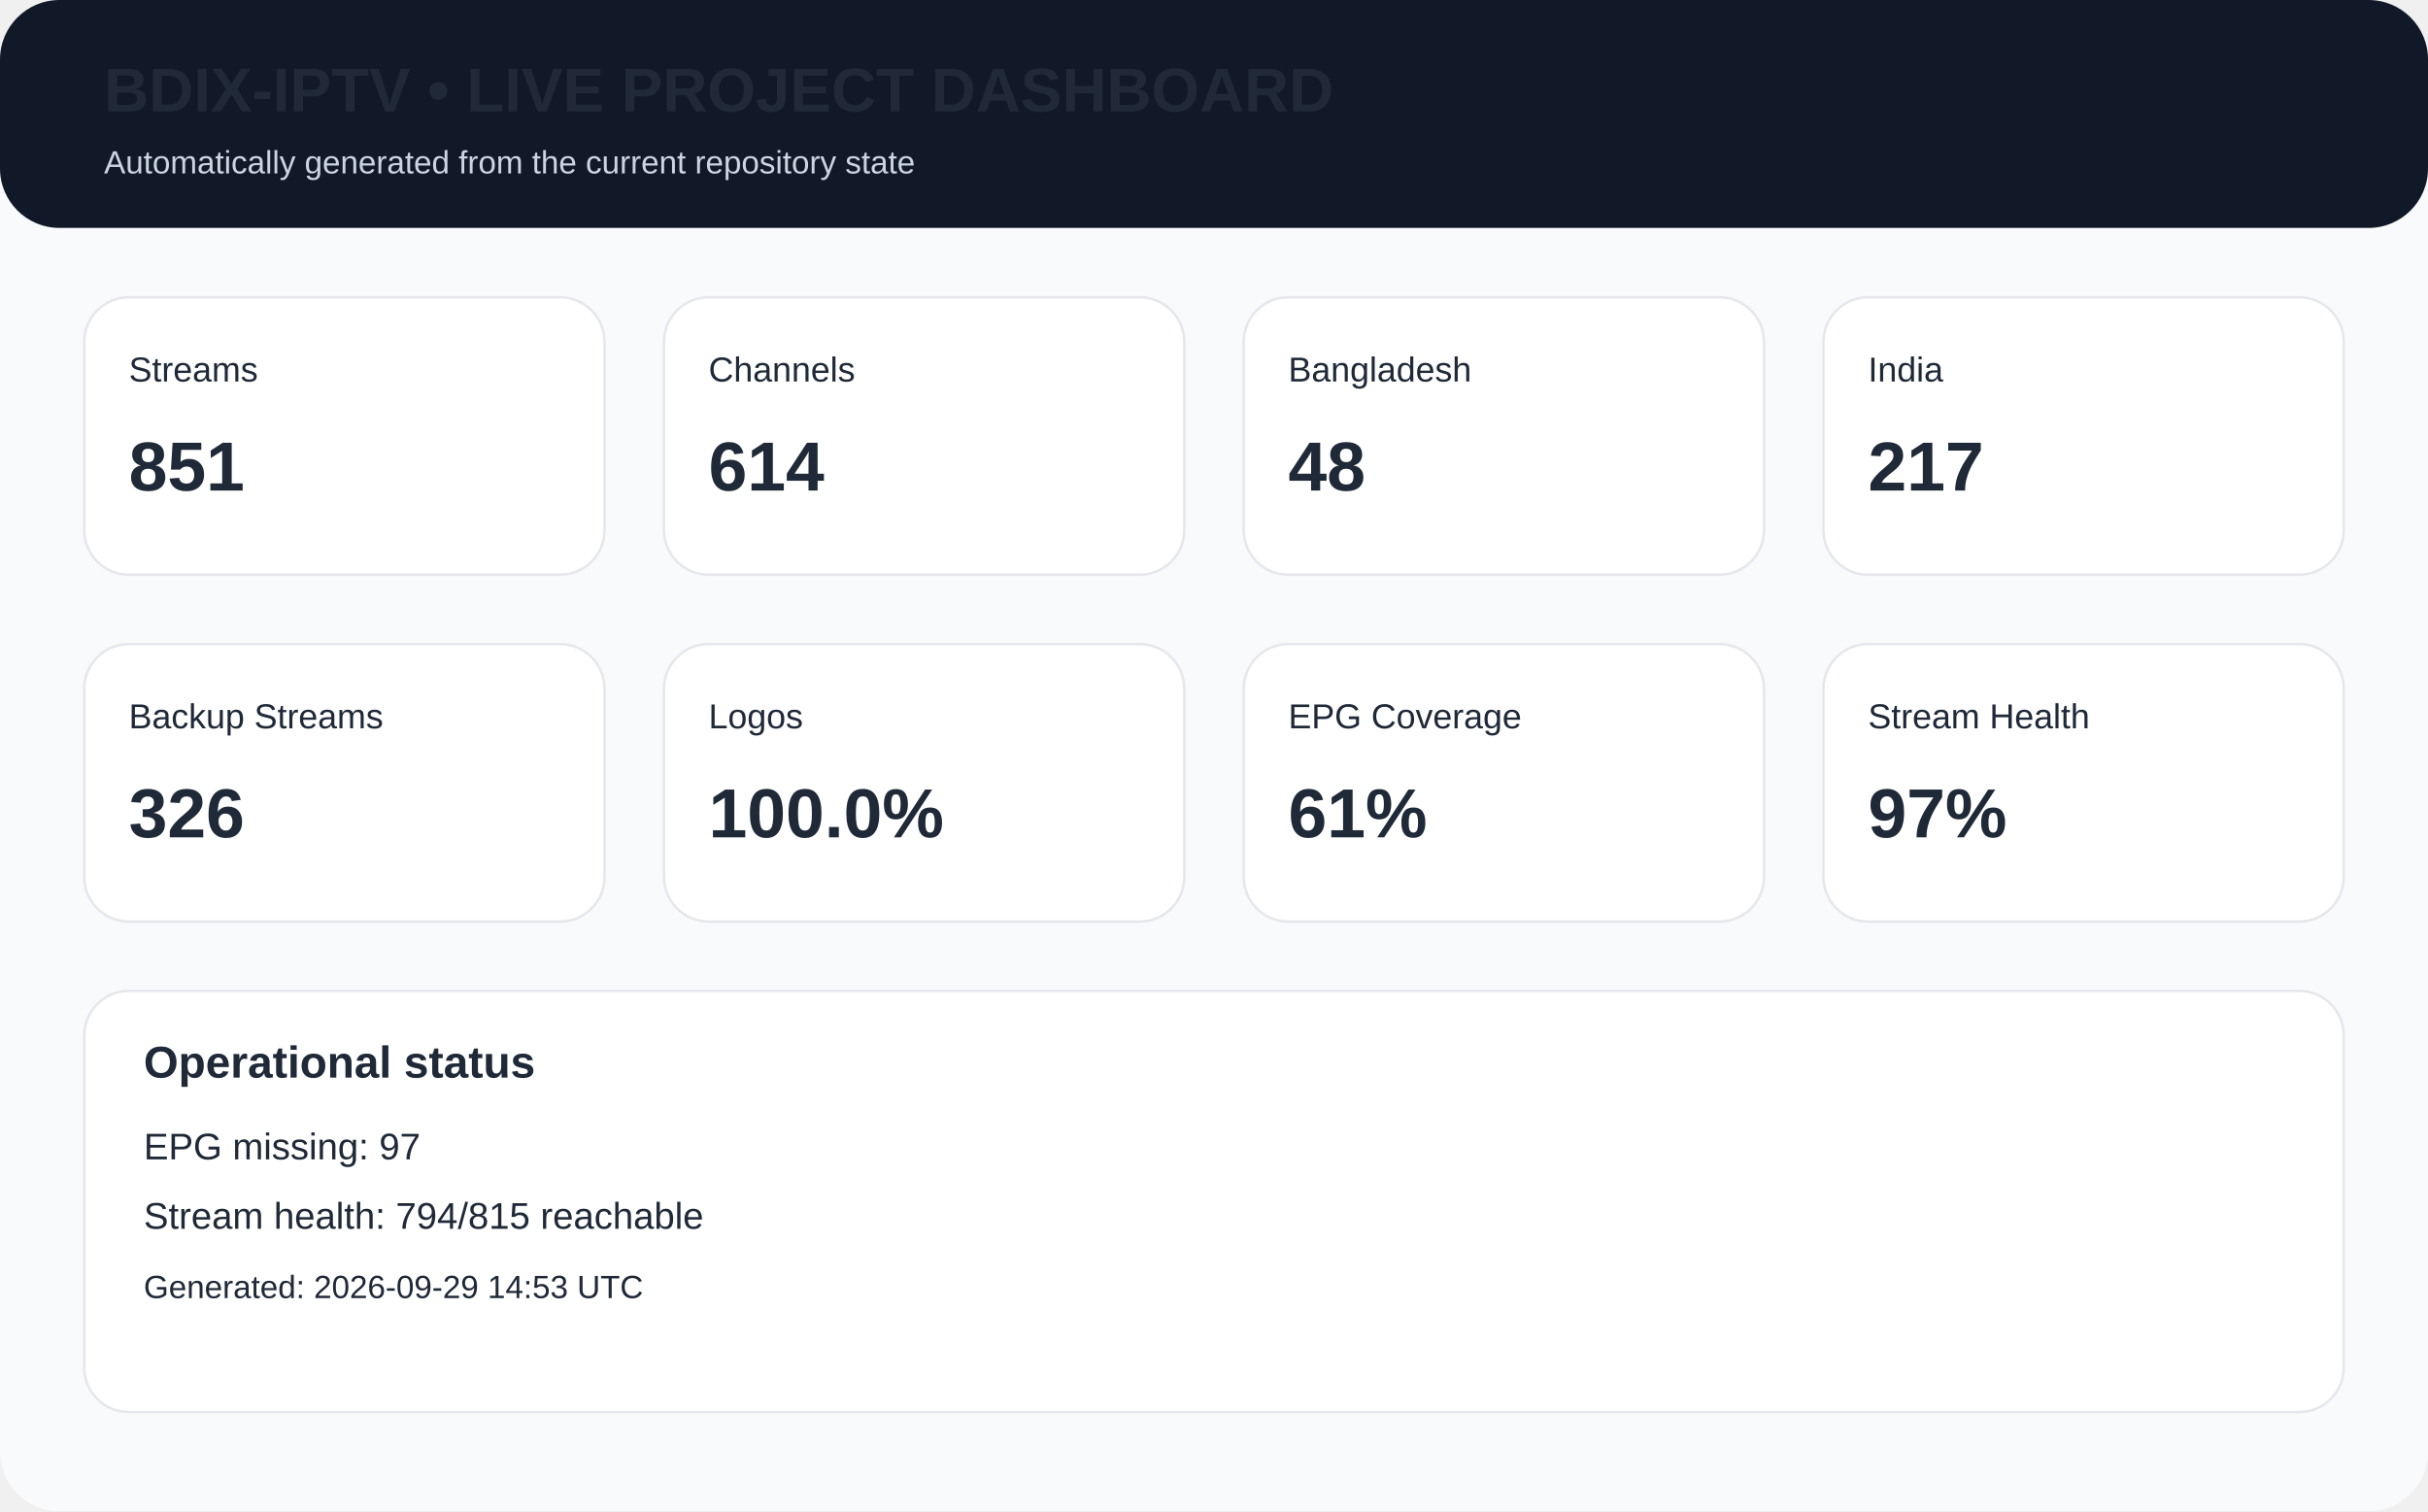
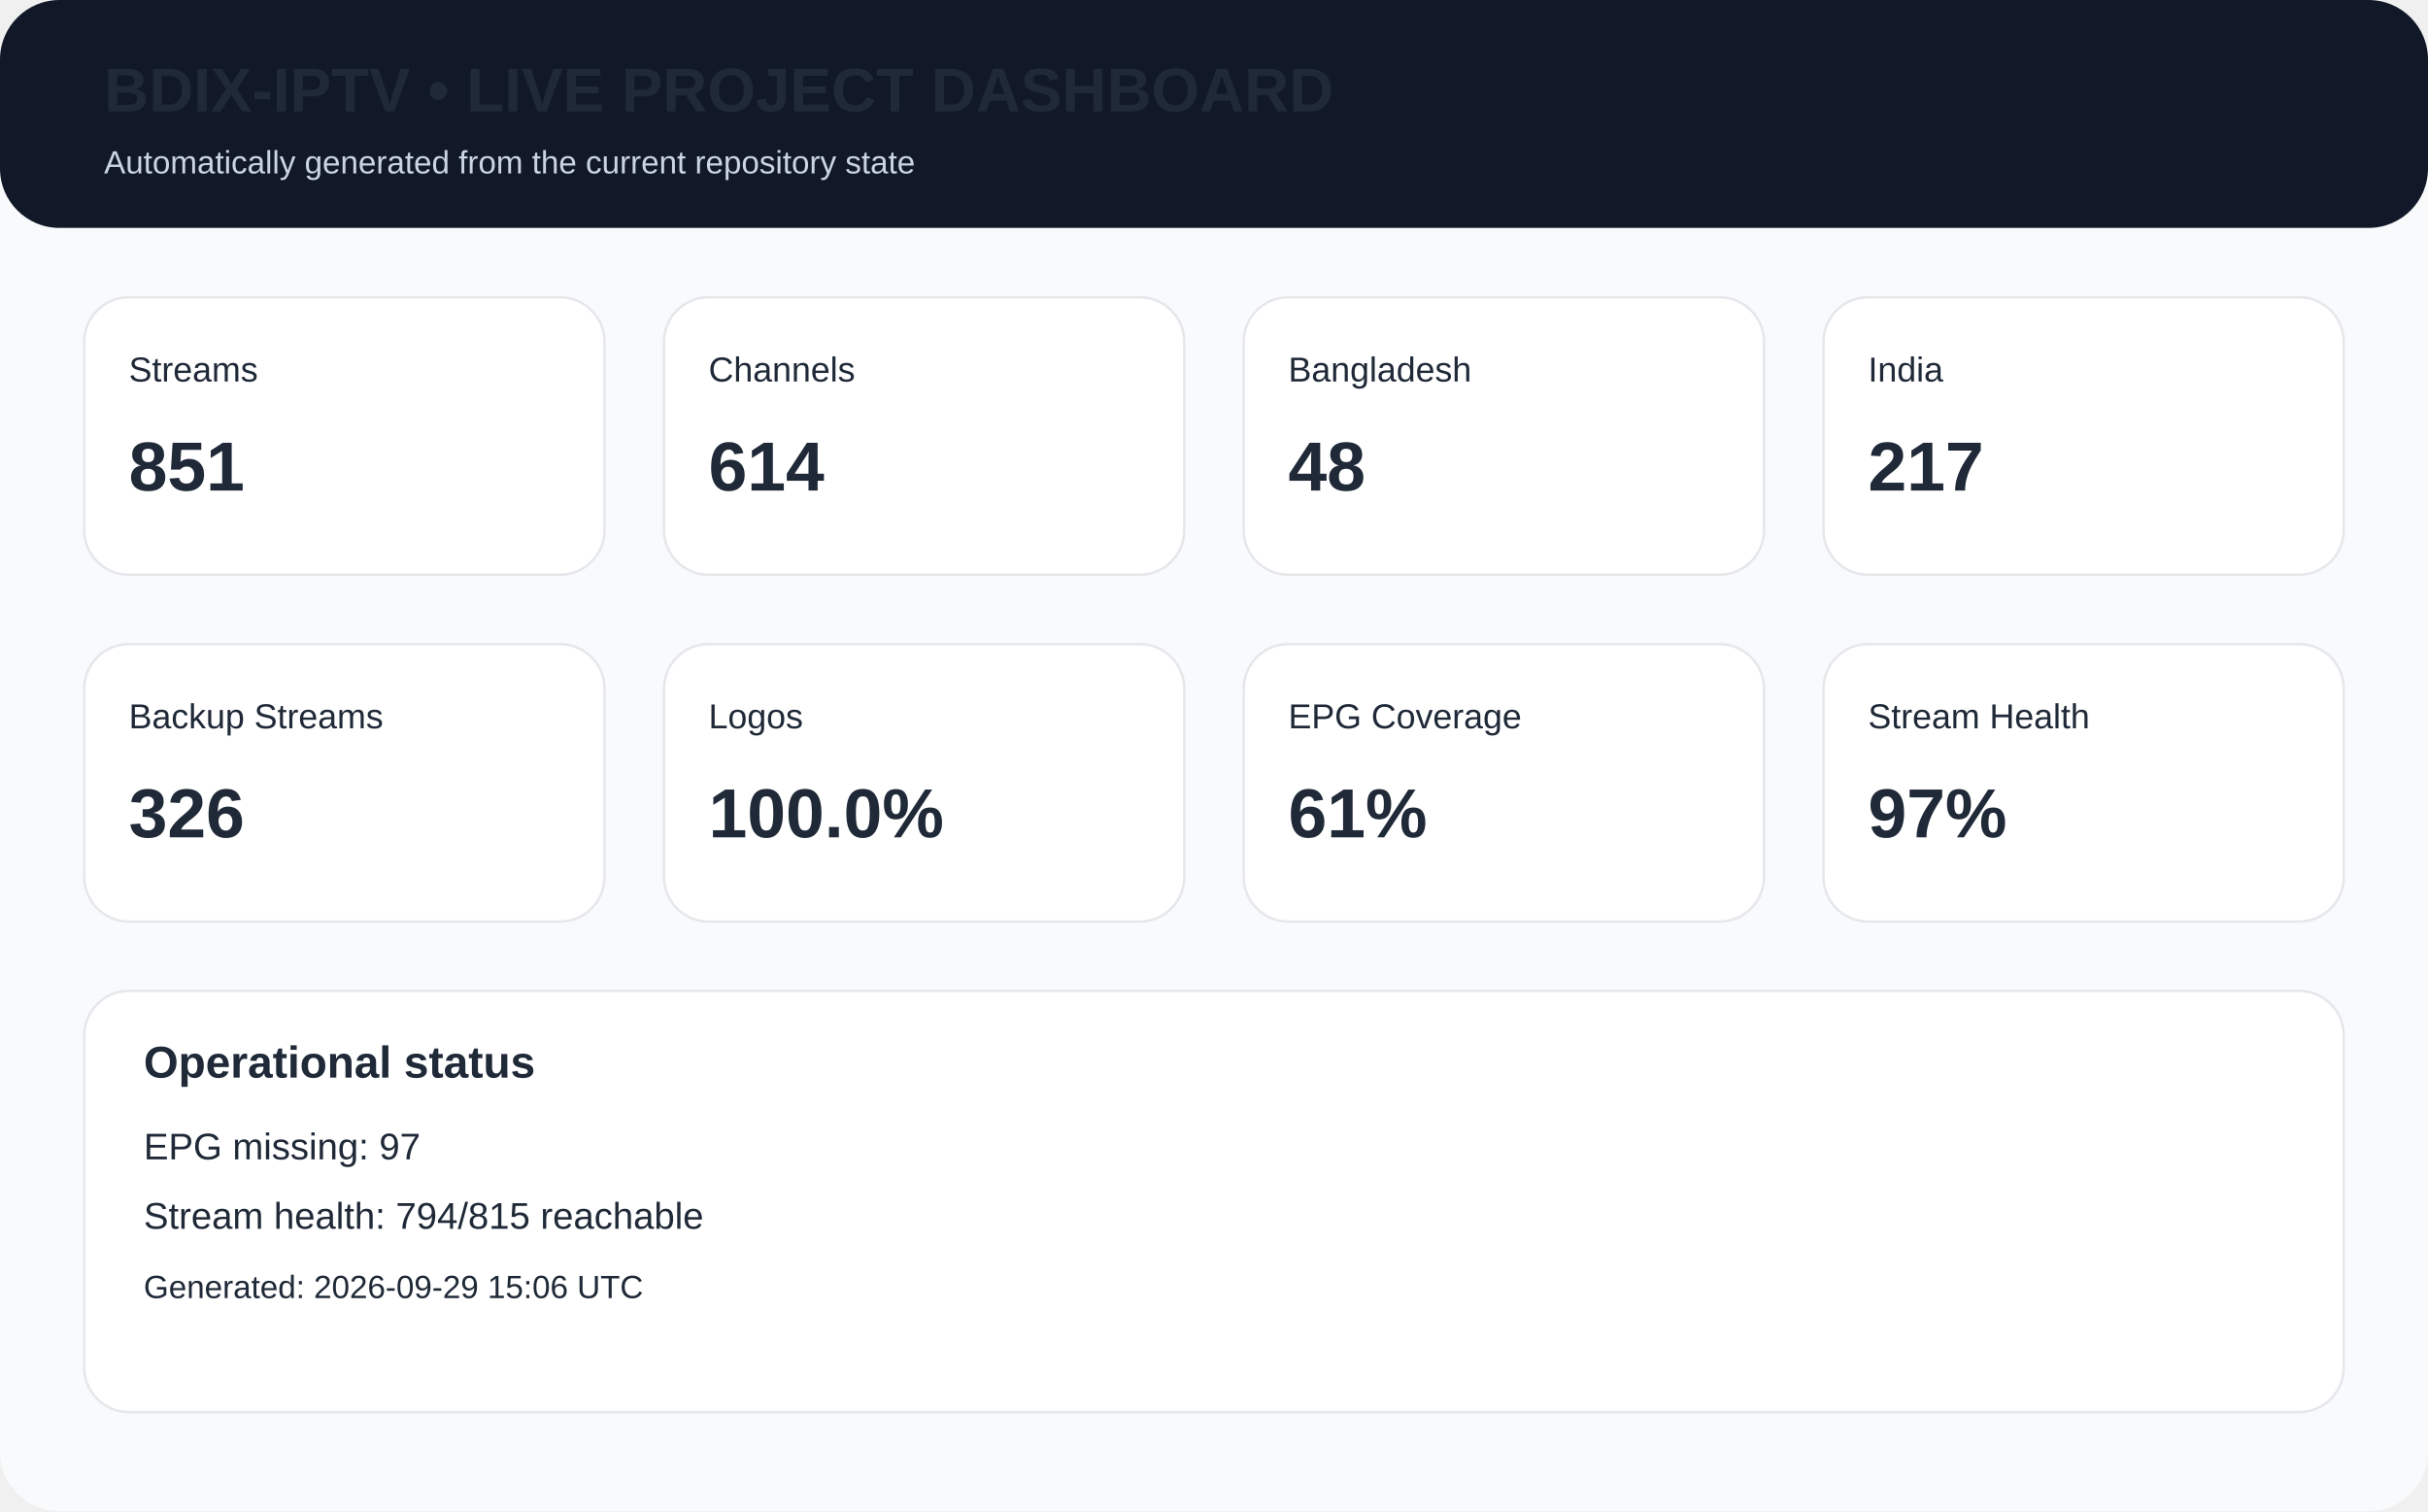
<svg xmlns="http://www.w3.org/2000/svg" width="980" height="610" viewBox="0 0 980 610">
  <rect width="980" height="610" rx="24" fill="#f8fafc" />
  <rect x="0" y="0" width="980" height="92" rx="24" fill="#111827" />
  <text x="42" y="45" font-family="Arial,Helvetica,sans-serif" font-size="25px" font-weight="700" fill="#1f2937">BDIX-IPTV • LIVE PROJECT DASHBOARD</text>
  <text x="42" y="70" font-family="Arial,Helvetica,sans-serif" font-size="13px" fill="#cbd5e1">Automatically generated from the current repository state</text>
  <rect x="34" y="120" width="210" height="112" rx="18" fill="white" stroke="#e5e7eb" />
  <text x="52" y="154" font-family="Arial,Helvetica,sans-serif" font-size="14px" font-weight="400" fill="#1f2937">Streams</text>
  <text x="52" y="198" font-family="Arial,Helvetica,sans-serif" font-size="28px" font-weight="700" fill="#1f2937">851</text>
  <rect x="268" y="120" width="210" height="112" rx="18" fill="white" stroke="#e5e7eb" />
  <text x="286" y="154" font-family="Arial,Helvetica,sans-serif" font-size="14px" font-weight="400" fill="#1f2937">Channels</text>
  <text x="286" y="198" font-family="Arial,Helvetica,sans-serif" font-size="28px" font-weight="700" fill="#1f2937">614</text>
  <rect x="502" y="120" width="210" height="112" rx="18" fill="white" stroke="#e5e7eb" />
  <text x="520" y="154" font-family="Arial,Helvetica,sans-serif" font-size="14px" font-weight="400" fill="#1f2937">Bangladesh</text>
  <text x="520" y="198" font-family="Arial,Helvetica,sans-serif" font-size="28px" font-weight="700" fill="#1f2937">48</text>
  <rect x="736" y="120" width="210" height="112" rx="18" fill="white" stroke="#e5e7eb" />
  <text x="754" y="154" font-family="Arial,Helvetica,sans-serif" font-size="14px" font-weight="400" fill="#1f2937">India</text>
  <text x="754" y="198" font-family="Arial,Helvetica,sans-serif" font-size="28px" font-weight="700" fill="#1f2937">217</text>
  <rect x="34" y="260" width="210" height="112" rx="18" fill="white" stroke="#e5e7eb" />
  <text x="52" y="294" font-family="Arial,Helvetica,sans-serif" font-size="14px" font-weight="400" fill="#1f2937">Backup Streams</text>
  <text x="52" y="338" font-family="Arial,Helvetica,sans-serif" font-size="28px" font-weight="700" fill="#1f2937">326</text>
  <rect x="268" y="260" width="210" height="112" rx="18" fill="white" stroke="#e5e7eb" />
  <text x="286" y="294" font-family="Arial,Helvetica,sans-serif" font-size="14px" font-weight="400" fill="#1f2937">Logos</text>
  <text x="286" y="338" font-family="Arial,Helvetica,sans-serif" font-size="28px" font-weight="700" fill="#1f2937">100.0%</text>
  <rect x="502" y="260" width="210" height="112" rx="18" fill="white" stroke="#e5e7eb" />
  <text x="520" y="294" font-family="Arial,Helvetica,sans-serif" font-size="14px" font-weight="400" fill="#1f2937">EPG Coverage</text>
  <text x="520" y="338" font-family="Arial,Helvetica,sans-serif" font-size="28px" font-weight="700" fill="#1f2937">61%</text>
  <rect x="736" y="260" width="210" height="112" rx="18" fill="white" stroke="#e5e7eb" />
  <text x="754" y="294" font-family="Arial,Helvetica,sans-serif" font-size="14px" font-weight="400" fill="#1f2937">Stream Health</text>
  <text x="754" y="338" font-family="Arial,Helvetica,sans-serif" font-size="28px" font-weight="700" fill="#1f2937">97%</text>
  <rect x="34" y="400" width="912" height="170" rx="18" fill="white" stroke="#e5e7eb" />
  <text x="58" y="435" font-family="Arial,Helvetica,sans-serif" font-size="18px" font-weight="700" fill="#1f2937">Operational status</text>
  <text x="58" y="468" font-family="Arial,Helvetica,sans-serif" font-size="15px" font-weight="400" fill="#1f2937">EPG missing: 97</text>
  <text x="58" y="496" font-family="Arial,Helvetica,sans-serif" font-size="15px" font-weight="400" fill="#1f2937">Stream health: 794/815 reachable</text>
-   <text x="58" y="524" font-family="Arial,Helvetica,sans-serif" font-size="13px" font-weight="400" fill="#1f2937">Generated: 2026-09-29 14:53 UTC</text>
+   <text x="58" y="524" font-family="Arial,Helvetica,sans-serif" font-size="13px" font-weight="400" fill="#1f2937">Generated: 2026-09-29 15:06 UTC</text>
</svg>
